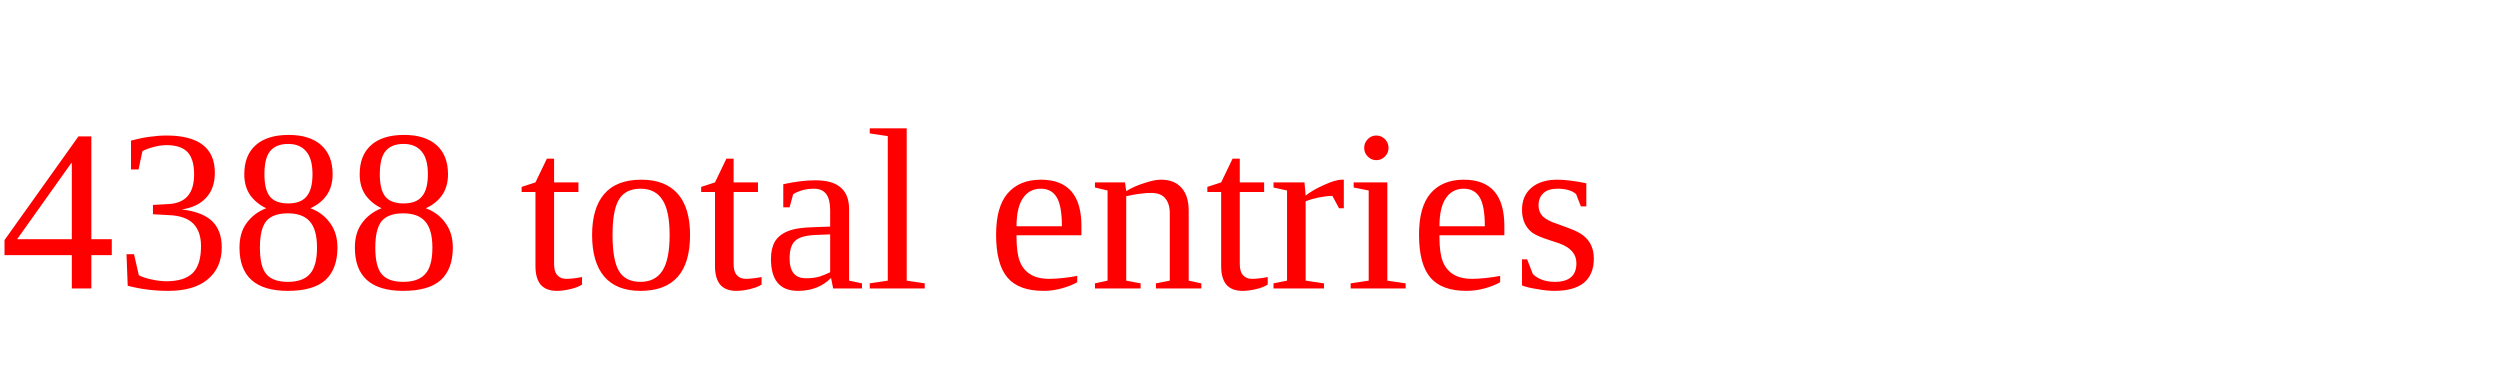
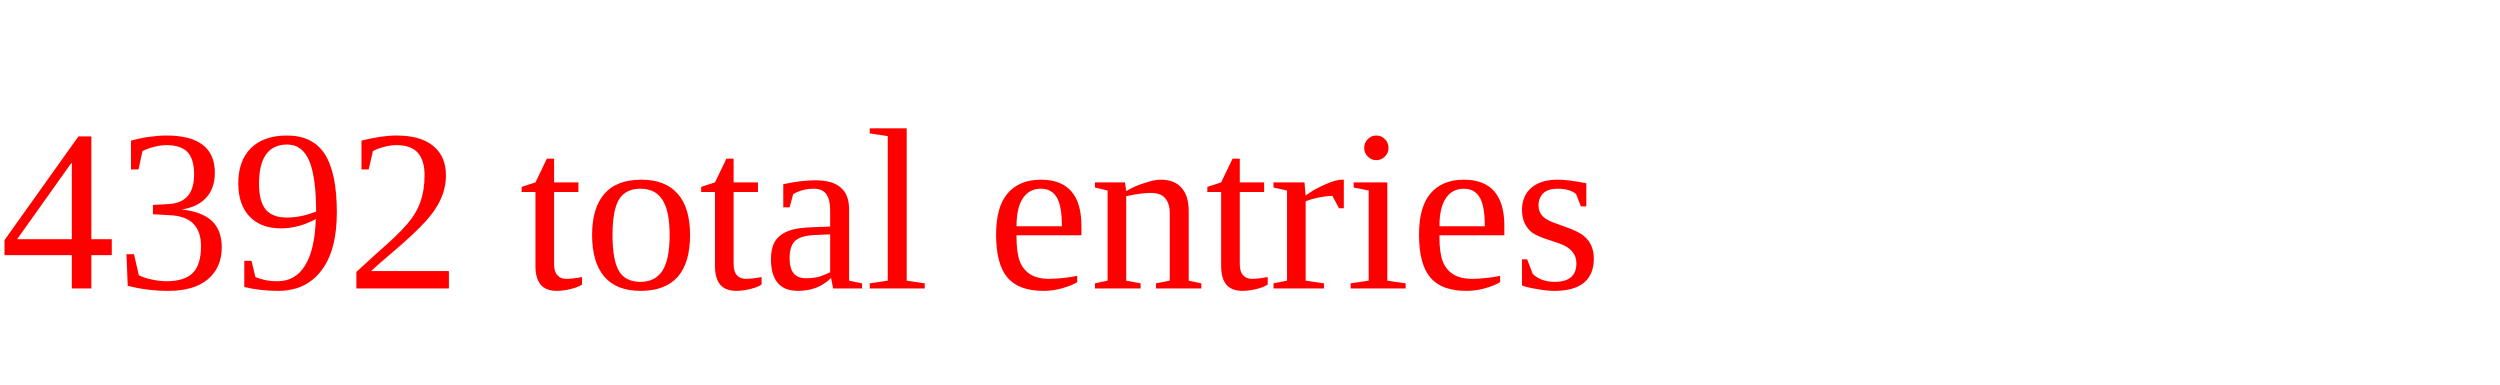
<svg xmlns="http://www.w3.org/2000/svg" height="20" width="130" version="1.1">
-   <text x="0" y="15" fill="red">4388 total entries</text>
+   <text x="0" y="15" fill="red">4392 total entries</text>
</svg>
